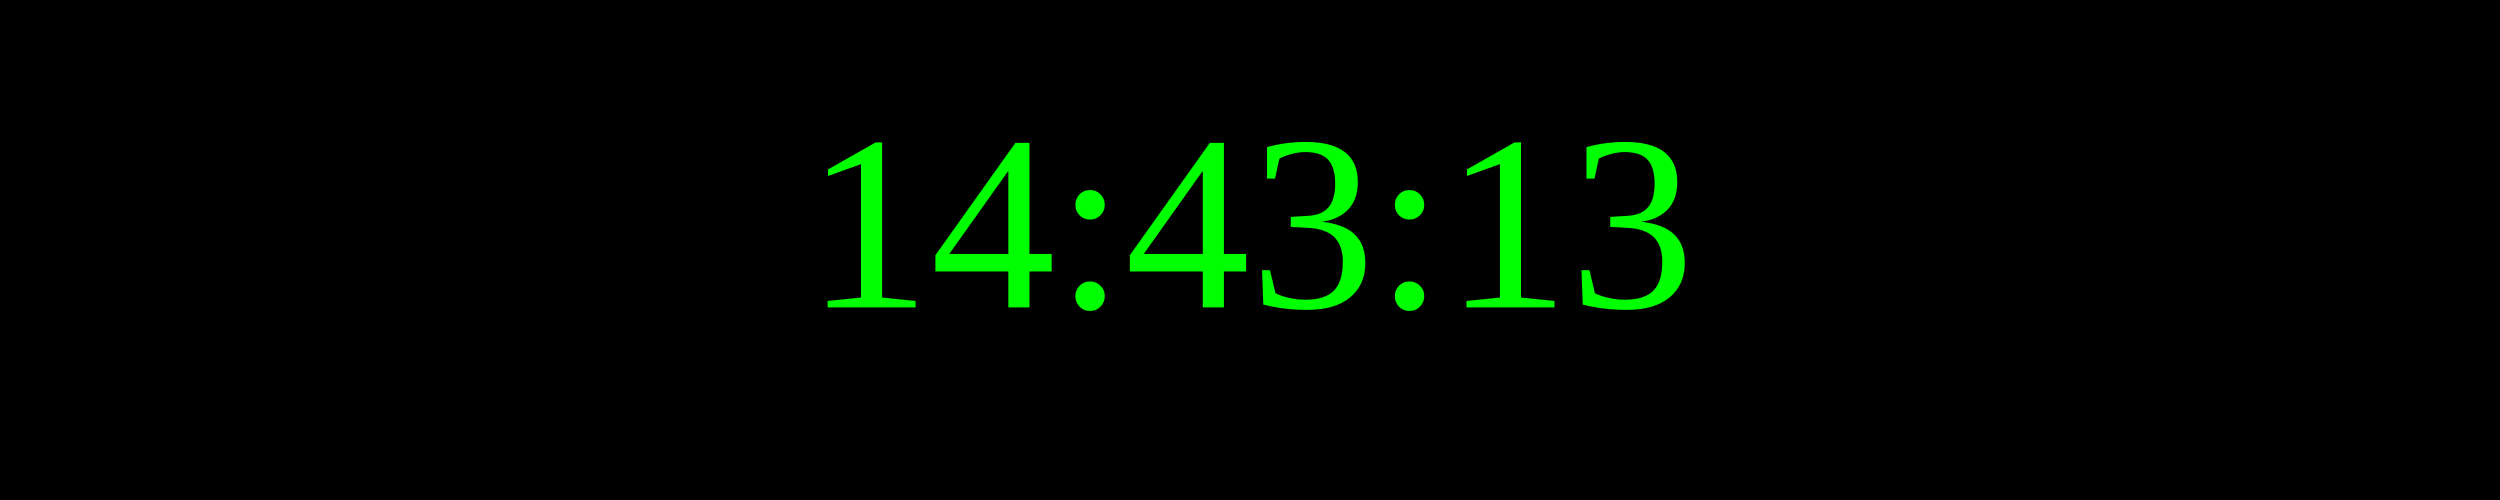
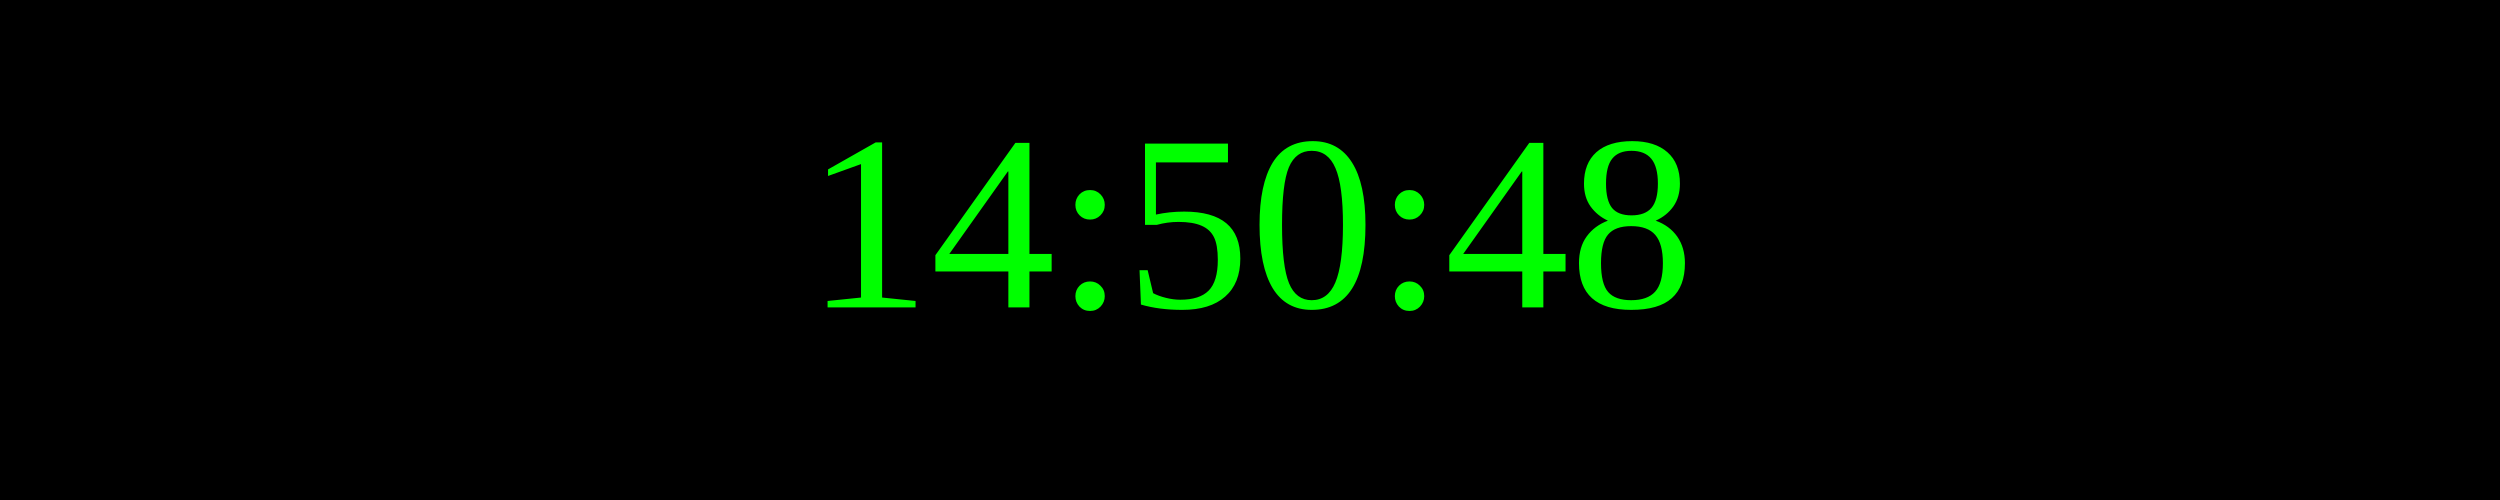
<svg xmlns="http://www.w3.org/2000/svg" width="250" height="50">
  <rect width="100%" height="100%" fill="black" />
  <text x="50%" y="50%" font-size="25" fill="lime" text-anchor="middle" dominant-baseline="middle">
- 14:43:13
+ 14:50:48
</text>
</svg>
